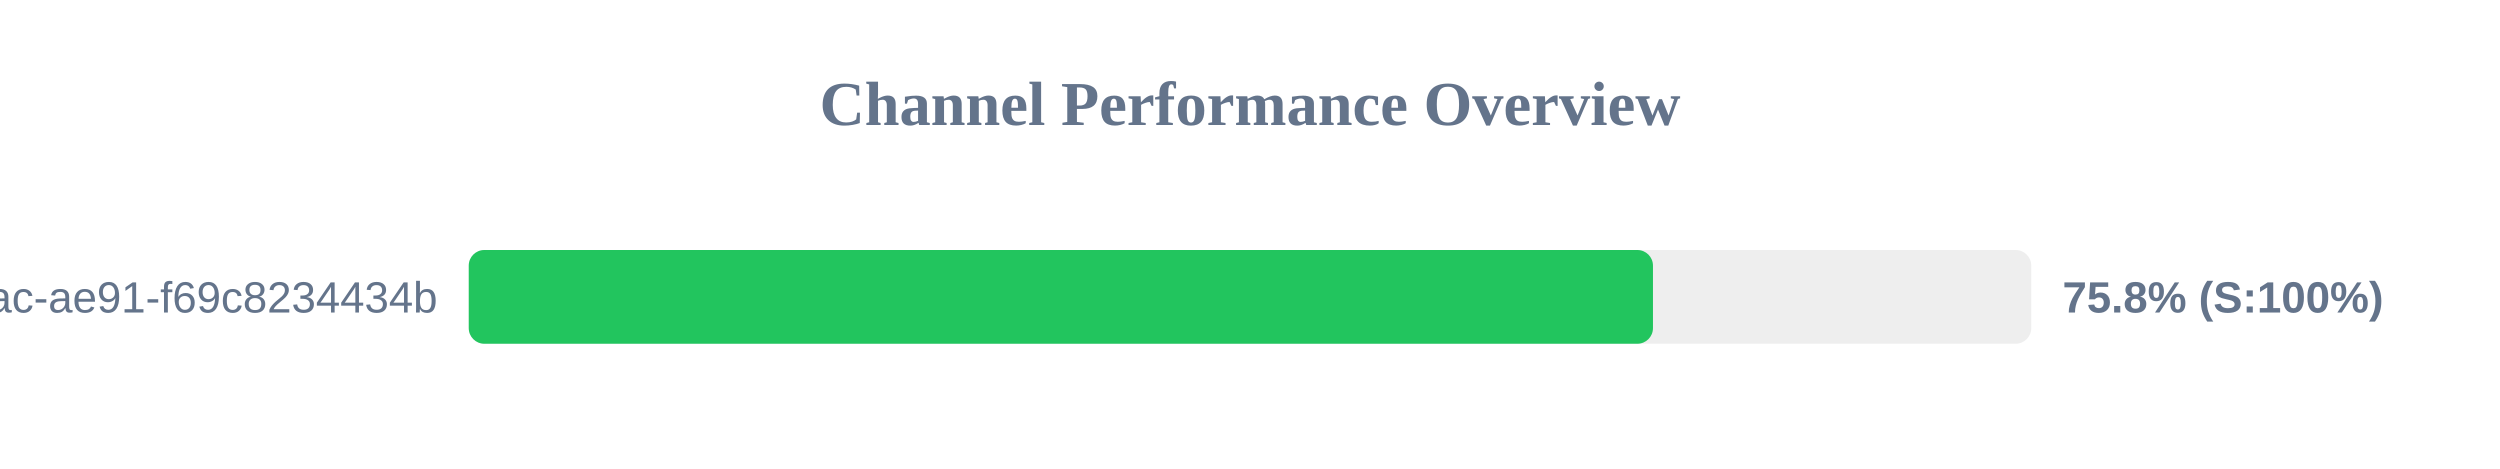
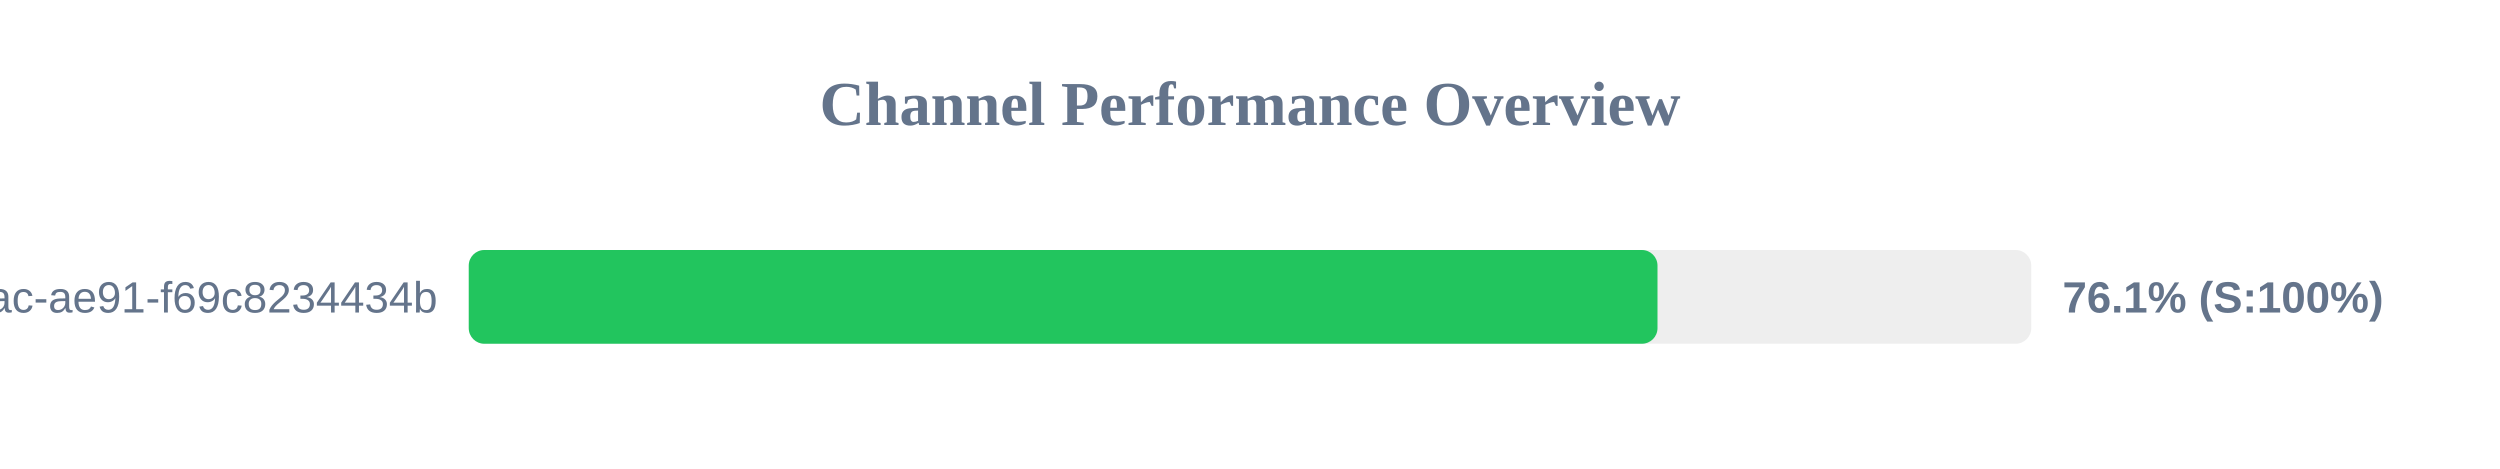
<svg xmlns="http://www.w3.org/2000/svg" width="800" height="150" version="1.1">
  <style>
        .row { font: 14px Arial; fill: #64748b; }
        .score { font: bold 14px Arial; fill: #64748b; }
    </style>
  <text x="400" y="40" text-anchor="middle" font-size="20px" font-weight="bold" fill="#64748b">Channel Performance Overview</text>
  <rect x="150" y="80" width="500" height="30" fill="#eee" rx="5" />
-   <rect x="150" y="80" width="378.95" height="30" fill="#22c55e" rx="5" />
+   <rect x="150" y="80" width="380.4" height="30" fill="#22c55e" rx="5" />
  <text x="140" y="100" text-anchor="end" class="row">?uuid=942b9cb8-92fa-46ac-ae91-f69c8234434b</text>
-   <text x="660" y="100" text-anchor="start" class="score">75.8% (S:100%)</text>
+   <text x="660" y="100" text-anchor="start" class="score">76.1% (S:100%)</text>
</svg>
